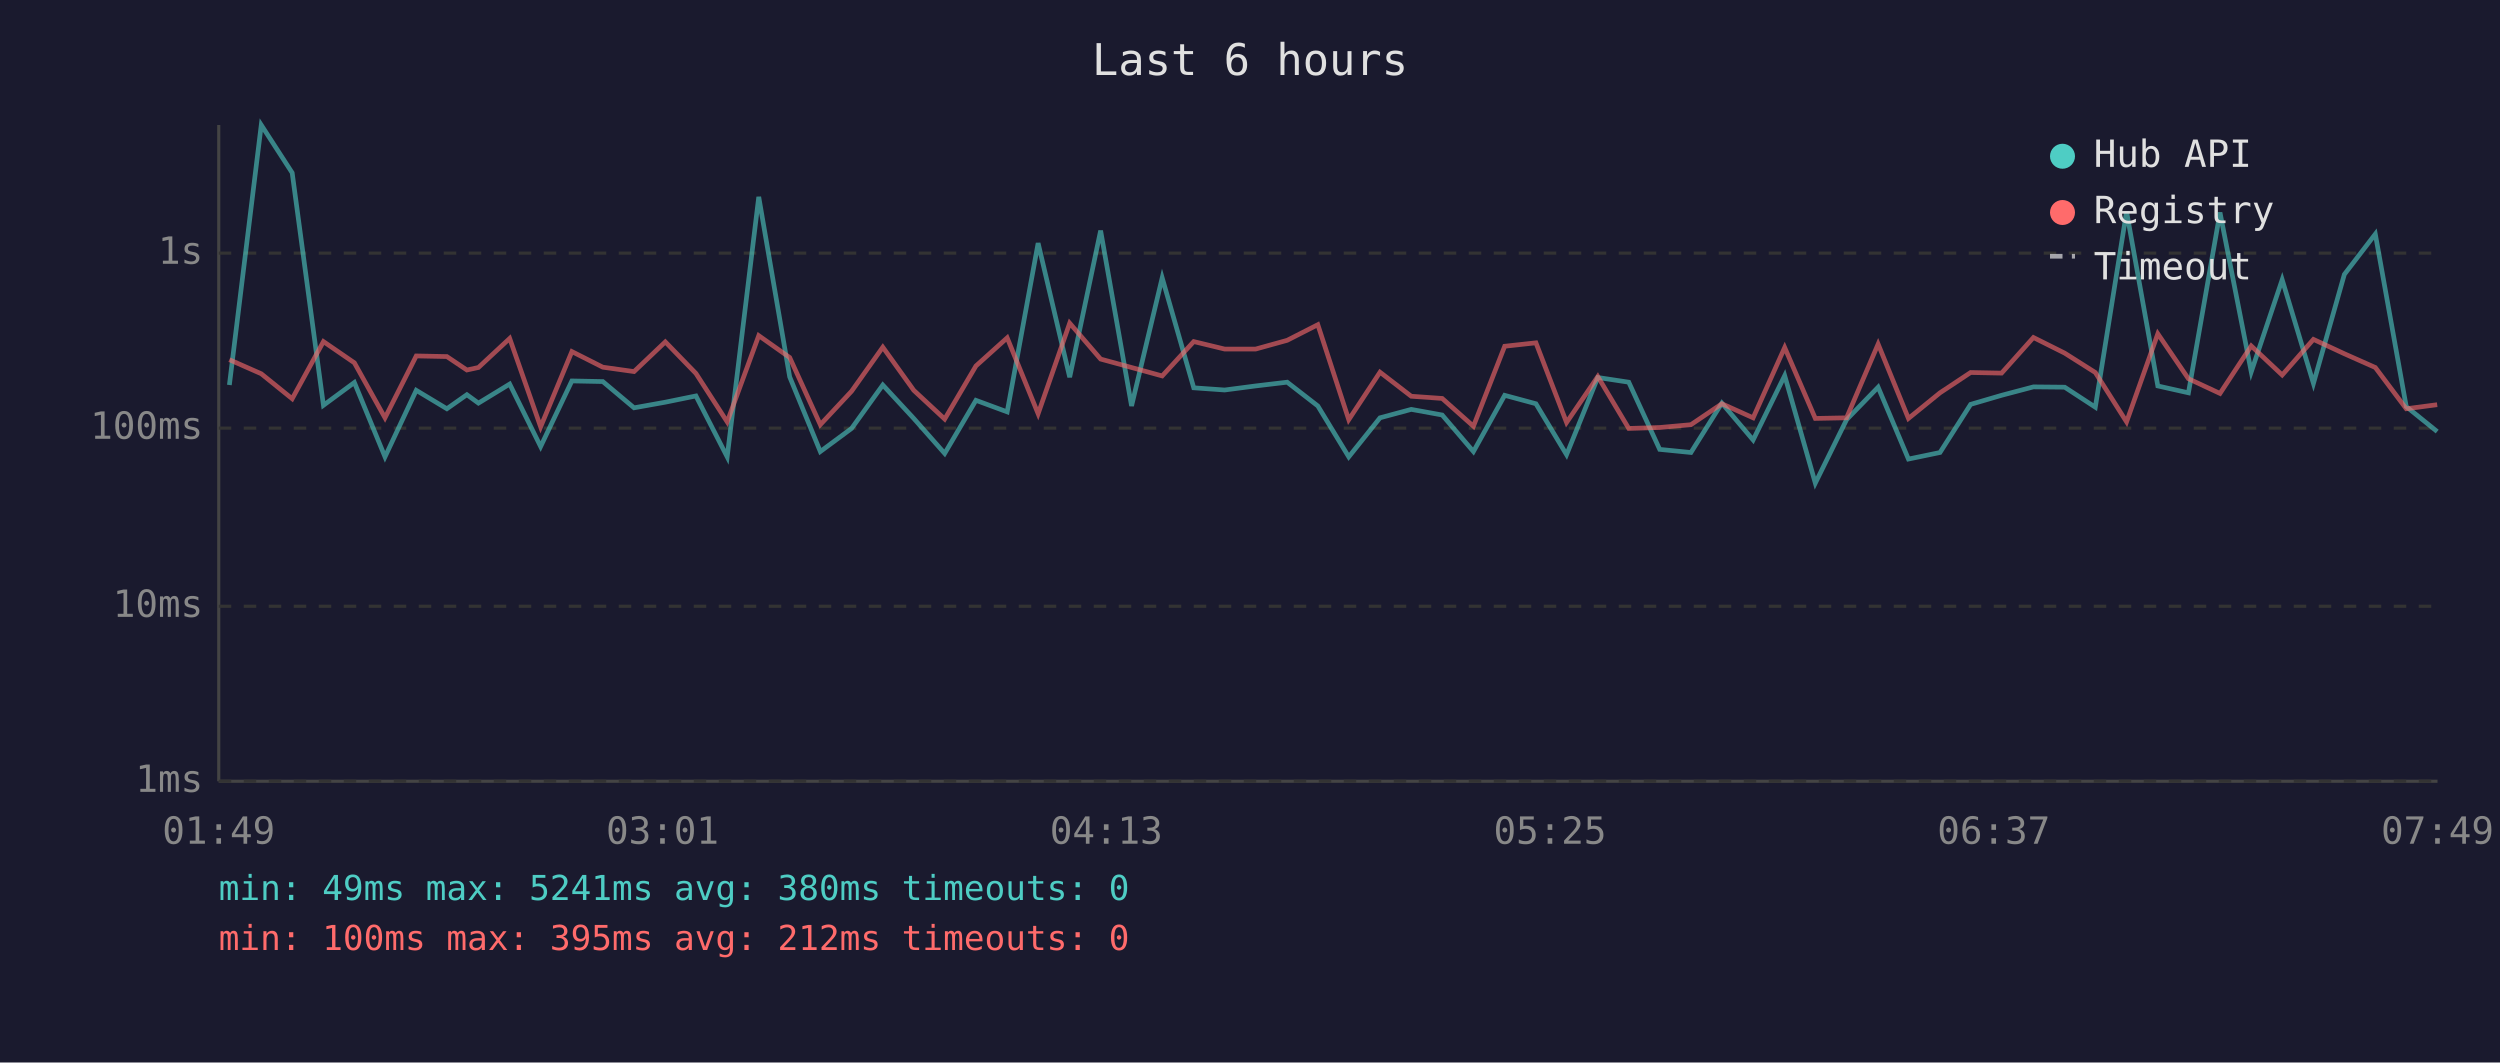
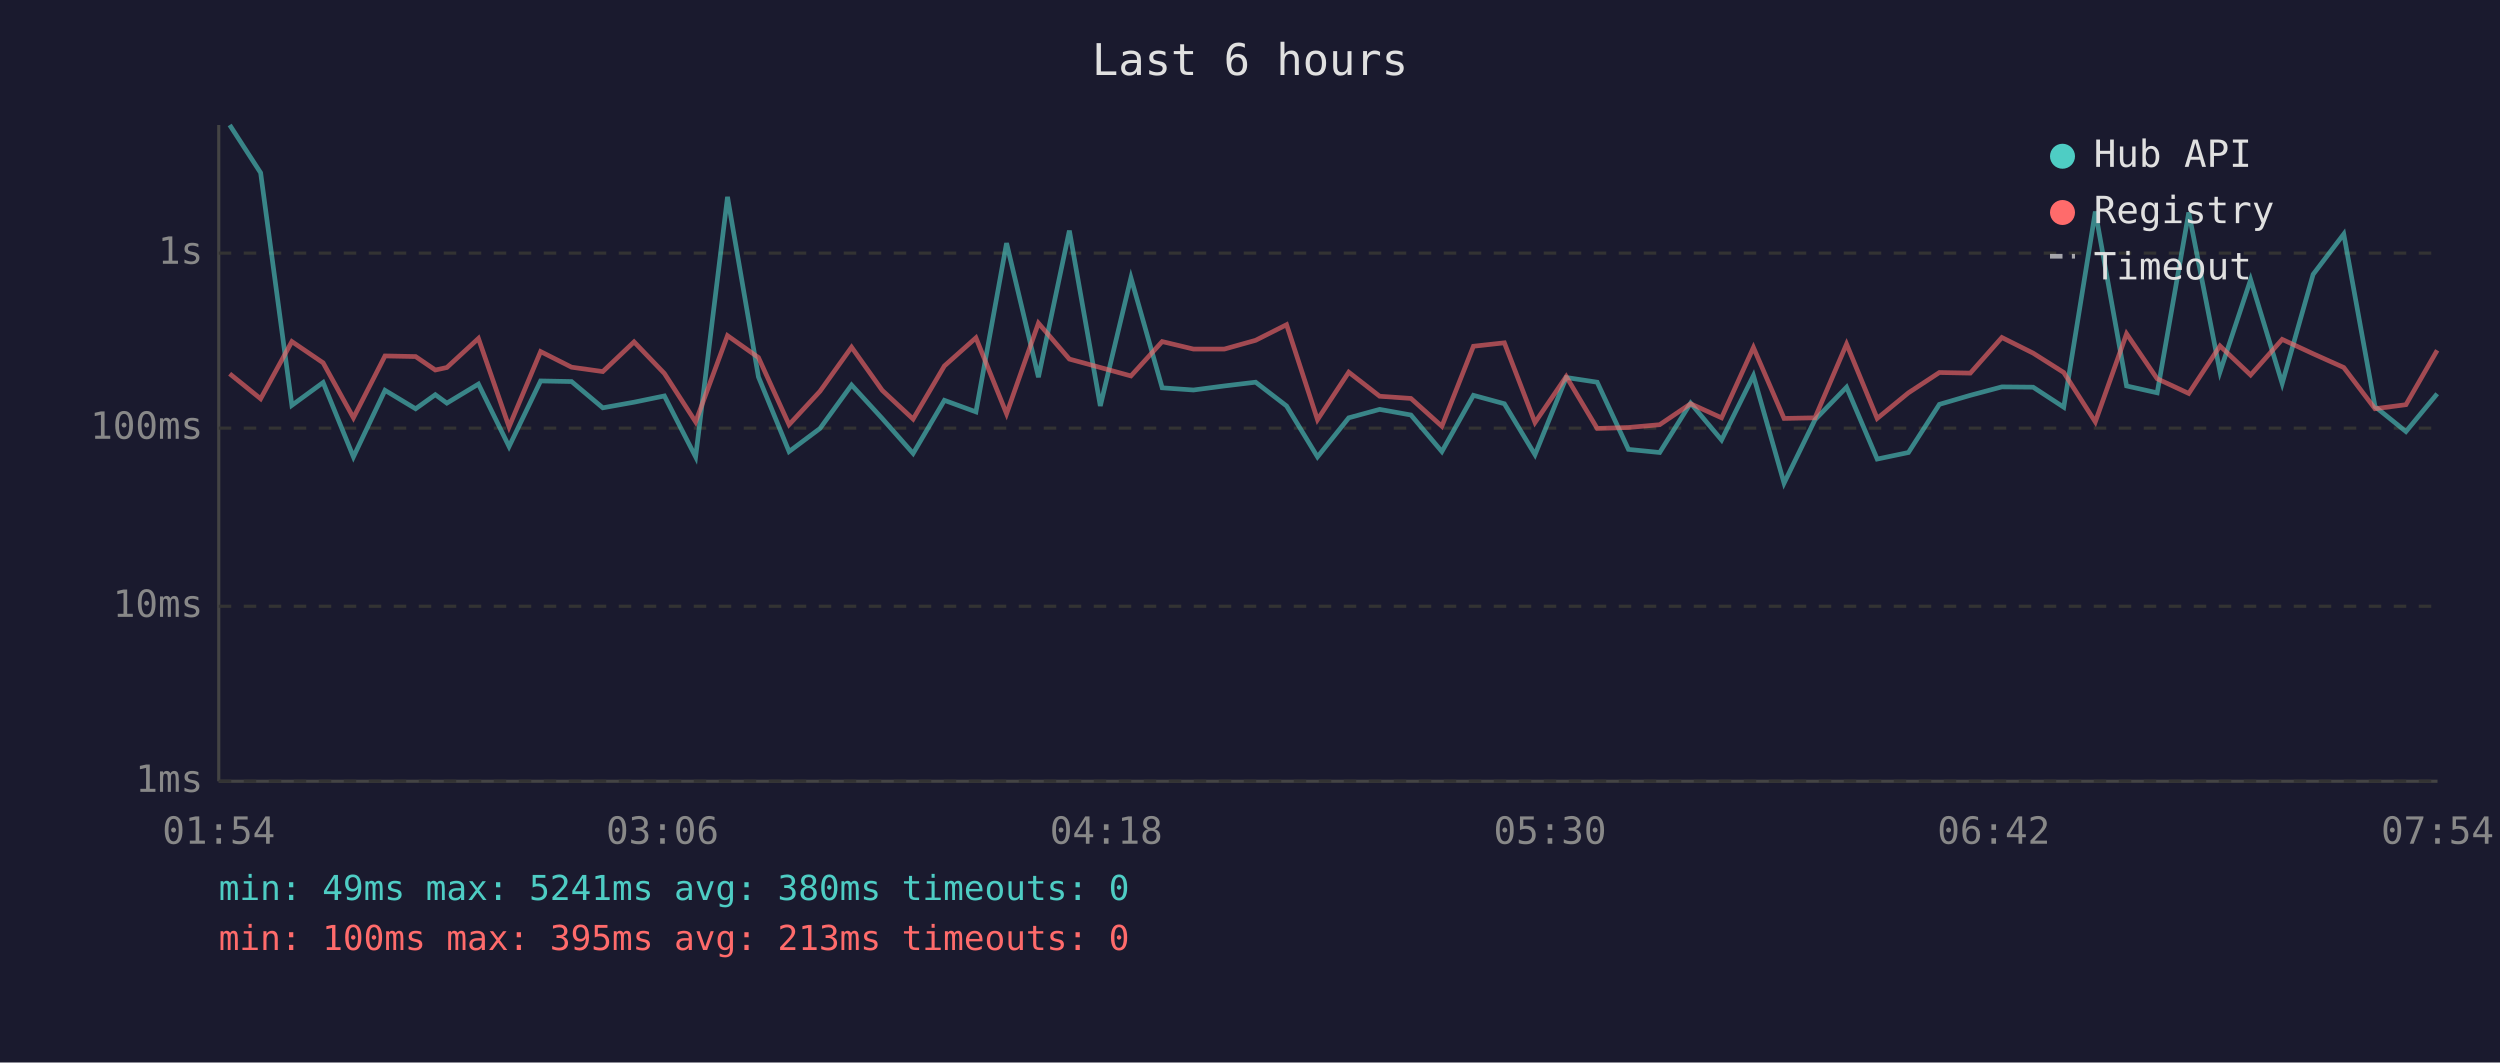
<svg xmlns="http://www.w3.org/2000/svg" viewBox="0 0 800 340" font-family="monospace" font-size="12">
  <rect width="800" height="340" fill="#1a1a2e" />
  <text x="400" y="24" fill="#e0e0e0" font-size="14" text-anchor="middle">Last 6 hours</text>
  <line x1="70" y1="40" x2="70" y2="250" stroke="#444" stroke-width="1" />
  <line x1="70" y1="250" x2="780" y2="250" stroke="#444" stroke-width="1" />
  <line x1="70" y1="250" x2="780" y2="250" stroke="#333" stroke-width="1" stroke-dasharray="4" />
  <text x="65" y="250" fill="#888" text-anchor="end" dominant-baseline="middle">1ms</text>
  <line x1="70" y1="194" x2="780" y2="194" stroke="#333" stroke-width="1" stroke-dasharray="4" />
  <text x="65" y="194" fill="#888" text-anchor="end" dominant-baseline="middle">10ms</text>
  <line x1="70" y1="137" x2="780" y2="137" stroke="#333" stroke-width="1" stroke-dasharray="4" />
  <text x="65" y="137" fill="#888" text-anchor="end" dominant-baseline="middle">100ms</text>
  <line x1="70" y1="81" x2="780" y2="81" stroke="#333" stroke-width="1" stroke-dasharray="4" />
  <text x="65" y="81" fill="#888" text-anchor="end" dominant-baseline="middle">1s</text>
-   <text x="70" y="270" fill="#888" text-anchor="middle">01:49</text>
-   <text x="212" y="270" fill="#888" text-anchor="middle">03:01</text>
-   <text x="354" y="270" fill="#888" text-anchor="middle">04:13</text>
-   <text x="496" y="270" fill="#888" text-anchor="middle">05:25</text>
-   <text x="638" y="270" fill="#888" text-anchor="middle">06:37</text>
-   <text x="780" y="270" fill="#888" text-anchor="middle">07:49</text>
-   <polyline points="73.4,123.2 83.6,40.0 93.5,55.3 103.5,129.7 113.4,122.4 123.2,146.2 133.2,124.9 143.0,130.8 149.4,126.3 153.1,129.0 163.1,122.9 173.0,142.9 183.0,121.9 192.9,122.1 202.9,130.5 212.9,128.7 222.7,126.7 232.7,146.2 242.8,63.0 252.7,120.6 262.5,144.5 272.5,137.1 282.5,123.2 292.4,133.9 302.3,145.1 312.3,128.1 322.3,131.8 332.2,77.8 342.3,120.7 352.2,73.8 362.1,129.9 371.9,88.9 382.0,124.1 391.9,124.8 401.8,123.5 411.9,122.3 421.7,129.9 431.6,146.2 441.6,133.7 451.6,131.0 461.5,132.8 471.5,144.5 481.5,126.5 491.5,129.2 501.3,145.5 511.3,120.8 521.2,122.3 531.1,143.8 541.1,144.8 551.0,129.0 561.0,140.8 571.1,120.2 580.9,154.6 590.9,134.3 601.0,123.9 610.7,146.9 620.8,144.8 630.6,129.4 640.5,126.5 650.7,123.8 660.7,123.9 670.5,130.3 680.5,67.7 690.5,123.5 700.3,125.7 710.4,68.0 720.4,119.0 730.3,89.5 740.3,122.7 750.2,87.8 760.1,74.9 770.0,130.1 779.9,138.1" fill="none" stroke="#4ecdc4" stroke-width="1.5" opacity="0.6" />
-   <polyline points="73.4,115.1 83.6,119.6 93.5,127.6 103.5,109.3 113.4,116.1 123.2,133.7 133.2,113.9 143.0,114.1 149.4,118.4 153.1,117.6 163.1,108.3 173.0,136.6 183.0,112.5 192.9,117.5 202.9,118.9 212.9,109.4 222.7,119.5 232.7,135.0 242.8,107.4 252.7,114.4 262.5,135.9 272.5,125.2 282.5,111.1 292.4,124.9 302.3,134.1 312.3,117.1 322.3,108.1 332.2,132.4 342.3,103.4 352.2,114.9 362.1,117.6 371.9,120.3 382.0,109.3 391.9,111.7 401.8,111.7 411.9,108.9 421.7,103.9 431.6,134.3 441.6,119.1 451.6,126.8 461.5,127.5 471.5,136.4 481.5,110.8 491.5,109.7 501.3,135.2 511.3,120.5 521.2,137.1 531.1,136.8 541.1,135.9 551.0,129.2 561.0,133.7 571.1,111.2 580.9,133.9 590.9,133.7 601.0,110.1 610.7,133.9 620.8,125.7 630.6,119.2 640.5,119.4 650.7,108.0 660.7,113.0 670.5,119.2 680.5,135.0 690.5,106.8 700.3,121.2 710.4,125.9 720.4,110.7 730.3,120.0 740.3,108.6 750.2,113.2 760.1,117.6 770.0,130.8 779.9,129.5" fill="none" stroke="#ff6b6b" stroke-width="1.5" opacity="0.6" />
+   <text x="70" y="270" fill="#888" text-anchor="middle">01:54</text>
+   <text x="212" y="270" fill="#888" text-anchor="middle">03:06</text>
+   <text x="354" y="270" fill="#888" text-anchor="middle">04:18</text>
+   <text x="496" y="270" fill="#888" text-anchor="middle">05:30</text>
+   <text x="638" y="270" fill="#888" text-anchor="middle">06:42</text>
+   <text x="780" y="270" fill="#888" text-anchor="middle">07:54</text>
+   <polyline points="73.5,40.0 83.4,55.3 93.4,129.7 103.4,122.4 113.1,146.2 123.2,124.9 133.0,130.8 139.3,126.3 143.0,129.0 153.1,122.9 162.9,142.9 173.0,121.9 182.9,122.1 192.9,130.5 202.9,128.7 212.6,126.7 222.6,146.2 232.8,63.0 242.7,120.6 252.5,144.5 262.4,137.1 272.5,123.2 282.3,133.9 292.2,145.1 302.2,128.1 312.3,131.8 322.1,77.8 332.3,120.7 342.2,73.8 352.1,129.9 361.9,88.9 371.9,124.1 381.9,124.8 391.8,123.5 401.8,122.3 411.7,129.9 421.6,146.2 431.6,133.7 441.5,131.0 451.5,132.8 461.4,144.5 471.5,126.5 481.4,129.2 491.2,145.5 501.2,120.8 511.1,122.3 521.1,143.8 531.1,144.8 541.0,129.0 550.9,140.8 561.1,120.2 570.9,154.6 580.8,134.3 590.9,123.9 600.7,146.9 610.7,144.8 620.6,129.4 630.5,126.5 640.6,123.8 650.6,123.9 660.4,130.3 670.5,67.7 680.5,123.5 690.3,125.7 700.4,68.0 710.4,119.0 720.2,89.5 730.3,122.7 740.2,87.8 750.0,74.9 760.0,130.1 769.9,138.1 779.9,126.0" fill="none" stroke="#4ecdc4" stroke-width="1.5" opacity="0.6" />
+   <polyline points="73.5,119.6 83.4,127.6 93.4,109.3 103.4,116.1 113.1,133.7 123.2,113.9 133.0,114.1 139.3,118.4 143.0,117.6 153.1,108.3 162.9,136.6 173.0,112.5 182.9,117.5 192.9,118.9 202.9,109.4 212.6,119.5 222.6,135.0 232.8,107.4 242.7,114.4 252.5,135.9 262.4,125.2 272.5,111.1 282.3,124.9 292.2,134.1 302.2,117.1 312.3,108.1 322.1,132.4 332.3,103.4 342.2,114.9 352.1,117.6 361.9,120.3 371.9,109.3 381.9,111.7 391.8,111.7 401.8,108.9 411.7,103.9 421.6,134.3 431.6,119.1 441.5,126.8 451.5,127.5 461.4,136.4 471.5,110.8 481.4,109.7 491.2,135.2 501.2,120.5 511.1,137.1 521.1,136.8 531.1,135.9 541.0,129.2 550.9,133.7 561.1,111.2 570.9,133.9 580.8,133.7 590.9,110.1 600.7,133.9 610.7,125.7 620.6,119.2 630.5,119.4 640.6,108.0 650.6,113.0 660.4,119.2 670.5,135.0 680.5,106.8 690.3,121.2 700.4,125.9 710.4,110.7 720.2,120.0 730.3,108.6 740.2,113.2 750.0,117.6 760.0,130.8 769.9,129.5 779.9,112.1" fill="none" stroke="#ff6b6b" stroke-width="1.5" opacity="0.6" />
  <circle cx="660" cy="50" r="4" fill="#4ecdc4" />
  <text x="670" y="50" fill="#e0e0e0" dominant-baseline="middle">Hub API</text>
  <circle cx="660" cy="68" r="4" fill="#ff6b6b" />
  <text x="670" y="68" fill="#e0e0e0" dominant-baseline="middle">Registry</text>
  <line x1="656" y1="82" x2="664" y2="82" stroke="#e0e0e0" stroke-width="1.5" stroke-dasharray="4,3" opacity="0.7" />
  <text x="670" y="86" fill="#e0e0e0" dominant-baseline="middle">Timeout</text>
  <text x="70" y="288" fill="#4ecdc4" font-size="11">min: 49ms  max: 5241ms  avg: 380ms  timeouts: 0</text>
-   <text x="70" y="304" fill="#ff6b6b" font-size="11">min: 100ms  max: 395ms  avg: 212ms  timeouts: 0</text>
+   <text x="70" y="304" fill="#ff6b6b" font-size="11">min: 100ms  max: 395ms  avg: 213ms  timeouts: 0</text>
</svg>
